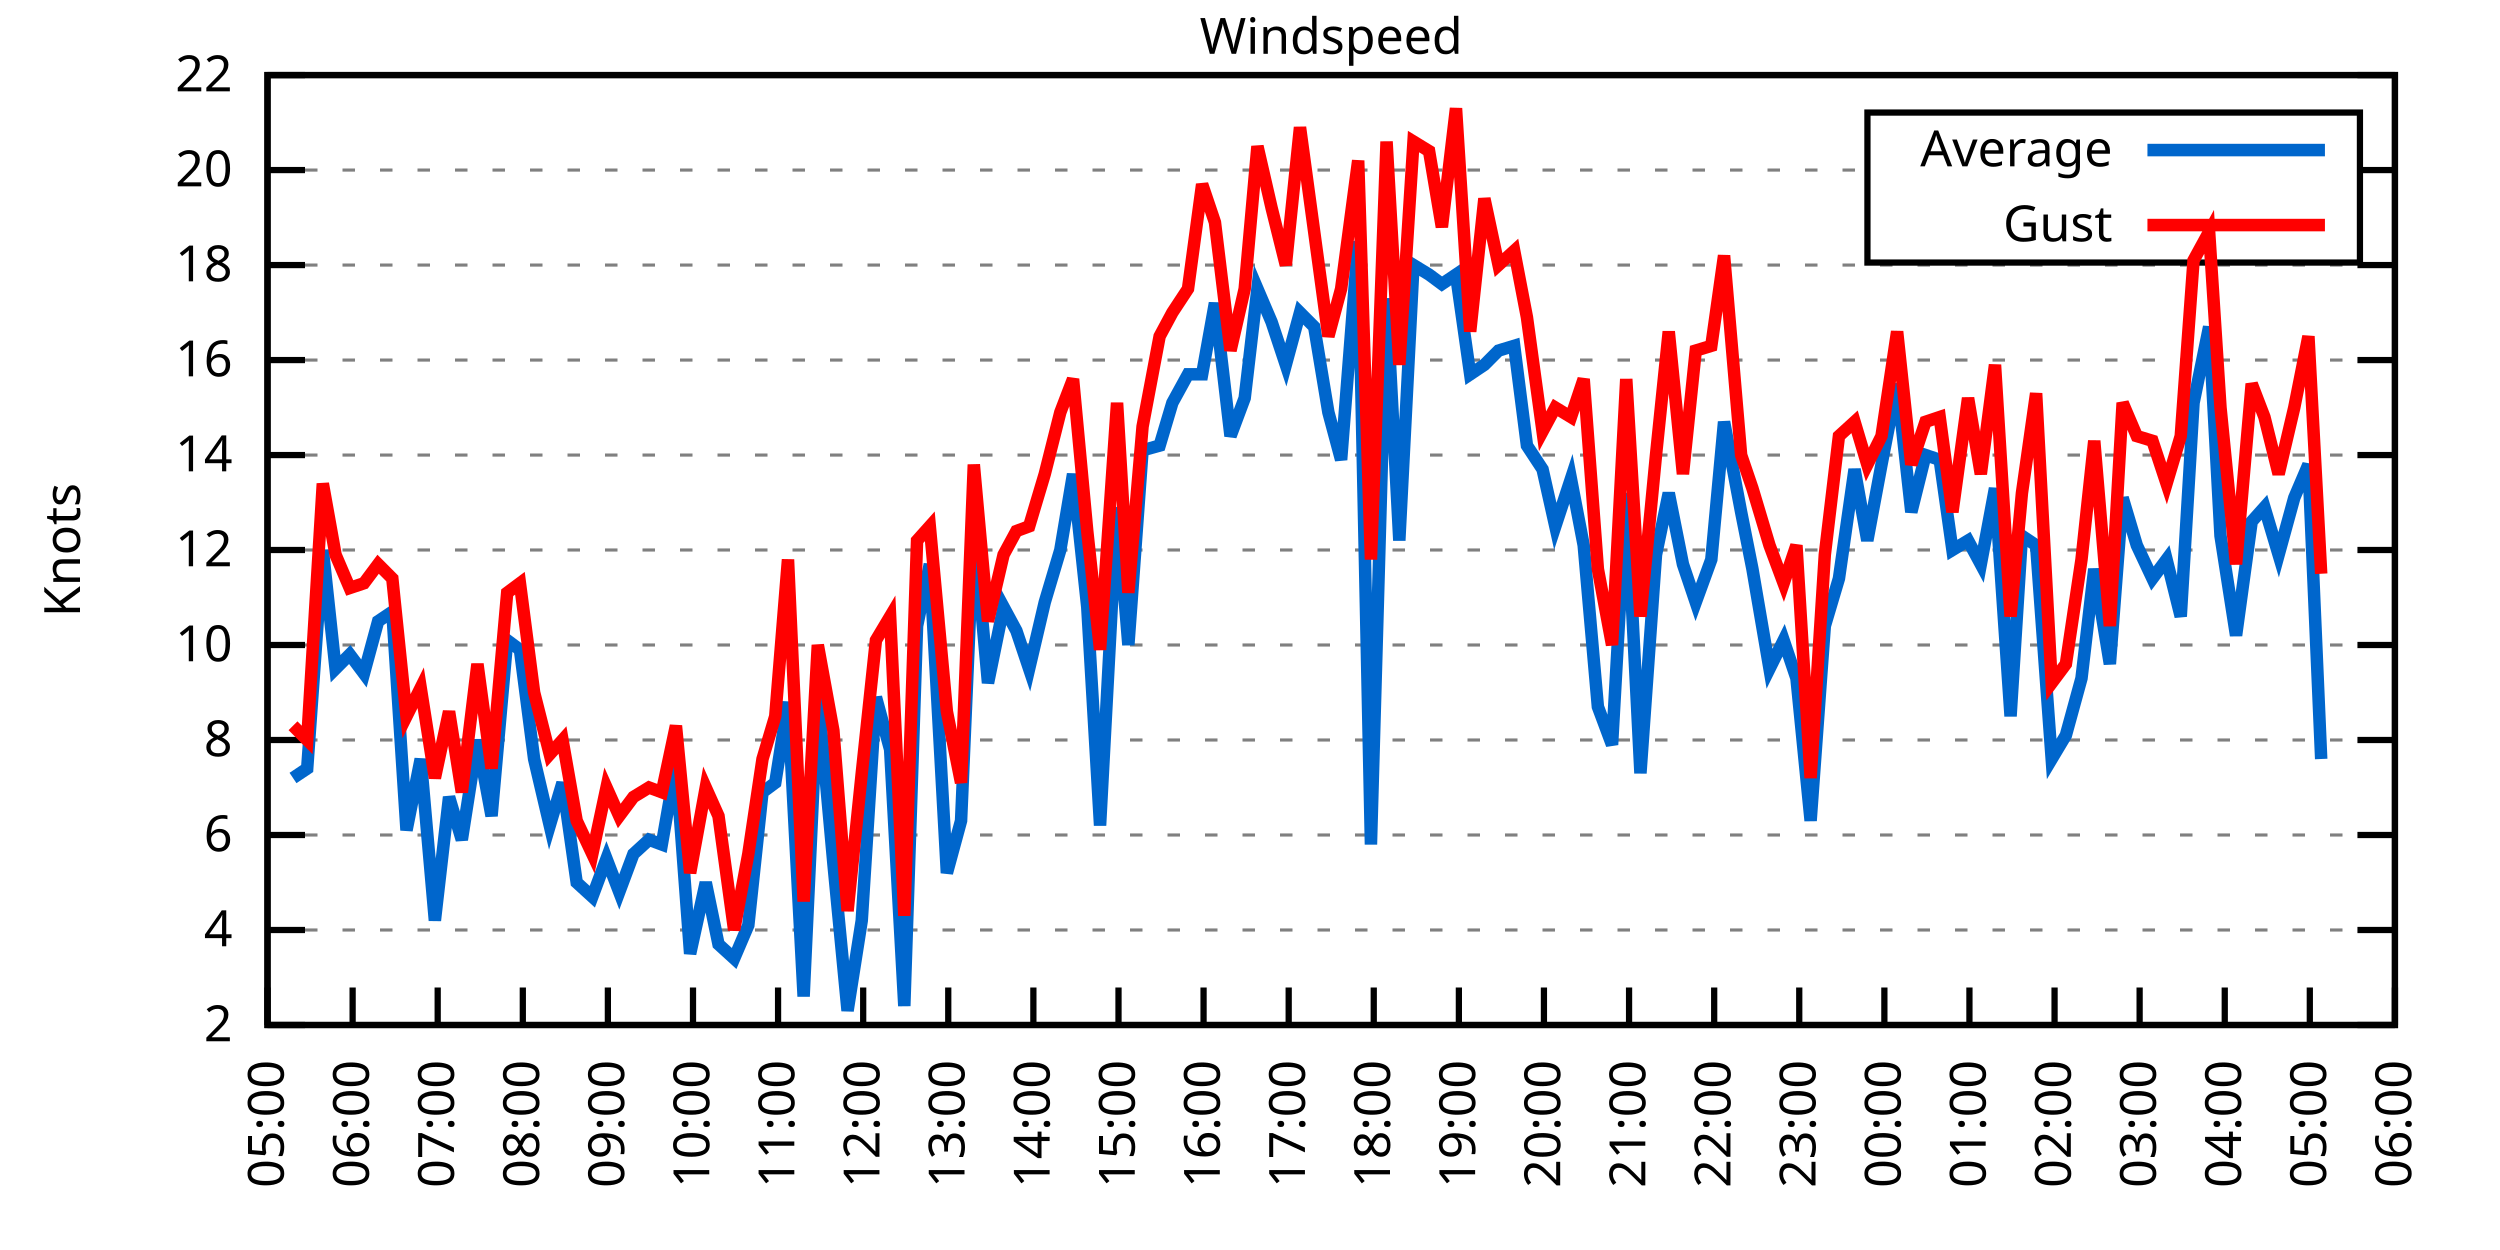
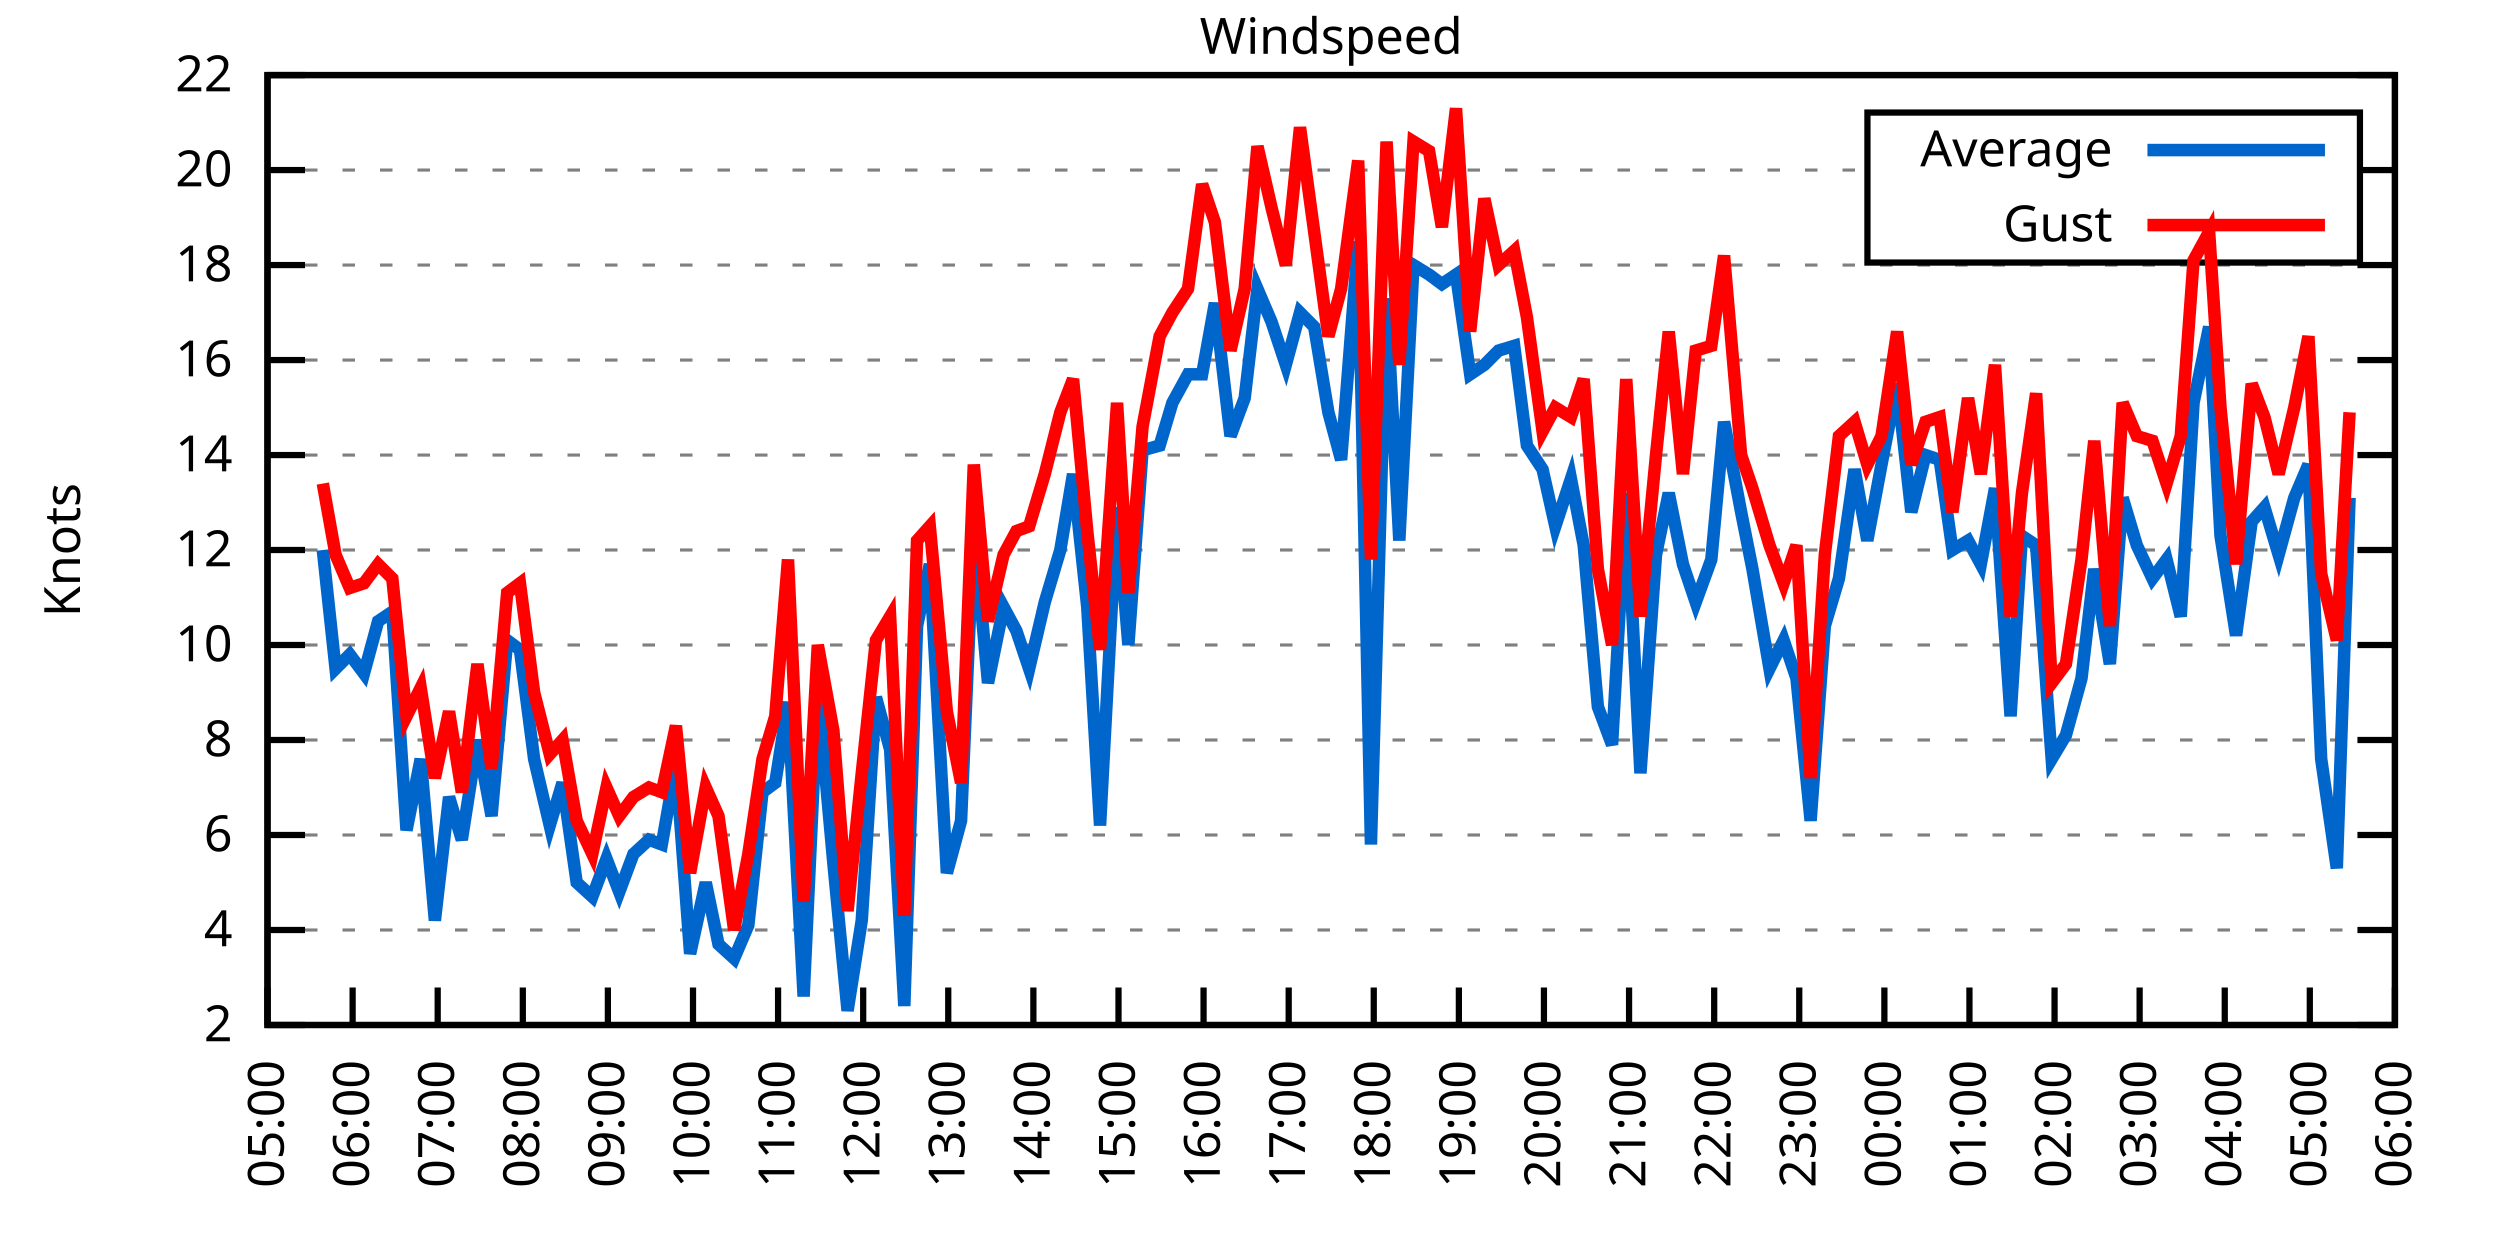
<svg xmlns="http://www.w3.org/2000/svg" xmlns:xlink="http://www.w3.org/1999/xlink" width="400" height="200" viewBox="0 0 400 200">
  <g id="gnuplot_canvas">
    <rect x="0" y="0" width="400" height="200" fill="none" />
    <defs>
      <circle id="gpDot" r="0.5" stroke-width="0.5" stroke="currentColor" />
      <path id="gpPt0" stroke-width="0.333" stroke="currentColor" d="M-1,0 h2 M0,-1 v2" />
      <path id="gpPt1" stroke-width="0.333" stroke="currentColor" d="M-1,-1 L1,1 M1,-1 L-1,1" />
      <path id="gpPt2" stroke-width="0.333" stroke="currentColor" d="M-1,0 L1,0 M0,-1 L0,1 M-1,-1 L1,1 M-1,1 L1,-1" />
      <rect id="gpPt3" stroke-width="0.333" stroke="currentColor" x="-1" y="-1" width="2" height="2" />
      <rect id="gpPt4" stroke-width="0.333" stroke="currentColor" fill="currentColor" x="-1" y="-1" width="2" height="2" />
      <circle id="gpPt5" stroke-width="0.333" stroke="currentColor" cx="0" cy="0" r="1" />
      <use xlink:href="#gpPt5" id="gpPt6" fill="currentColor" stroke="none" />
      <path id="gpPt7" stroke-width="0.333" stroke="currentColor" d="M0,-1.33 L-1.33,0.67 L1.33,0.67 z" />
      <use xlink:href="#gpPt7" id="gpPt8" fill="currentColor" stroke="none" />
      <use xlink:href="#gpPt7" id="gpPt9" stroke="currentColor" transform="rotate(180)" />
      <use xlink:href="#gpPt9" id="gpPt10" fill="currentColor" stroke="none" />
      <use xlink:href="#gpPt3" id="gpPt11" stroke="currentColor" transform="rotate(45)" />
      <use xlink:href="#gpPt11" id="gpPt12" fill="currentColor" stroke="none" />
      <path id="gpPt13" stroke-width="0.333" stroke="currentColor" d="M0,1.330 L1.265,0.411 L0.782,-1.067 L-0.782,-1.076 L-1.265,0.411 z" />
      <use xlink:href="#gpPt13" id="gpPt14" fill="currentColor" stroke="none" />
      <filter id="textbox" filterUnits="objectBoundingBox" x="0" y="0" height="1" width="1">
        <feFlood flood-color="white" flood-opacity="1" result="bgnd" />
        <feComposite in="SourceGraphic" in2="bgnd" operator="atop" />
      </filter>
      <filter id="greybox" filterUnits="objectBoundingBox" x="0" y="0" height="1" width="1">
        <feFlood flood-color="lightgrey" flood-opacity="1" result="grey" />
        <feComposite in="SourceGraphic" in2="grey" operator="atop" />
      </filter>
    </defs>
    <g fill="none" color="white" stroke="currentColor" stroke-width="1.00" stroke-linecap="butt" stroke-linejoin="miter">
</g>
    <g fill="none" color="black" stroke="currentColor" stroke-width="1.00" stroke-linecap="butt" stroke-linejoin="miter">
      <g stroke="none" shape-rendering="crispEdges">
        <polygon fill="rgb(255, 255, 255)" points="42.80,164.00 383.18,164.00 383.18,12.02 42.80,12.02 " />
      </g>
    </g>
    <g fill="none" color="black" stroke="currentColor" stroke-width="1.00" stroke-linecap="butt" stroke-linejoin="miter">
</g>
    <g fill="none" color="black" stroke="black" stroke-width="0.50" stroke-linecap="butt" stroke-linejoin="miter">
</g>
    <g fill="none" color="gray" stroke="currentColor" stroke-width="0.50" stroke-linecap="butt" stroke-linejoin="miter">
      <path stroke="gray" stroke-dasharray="2,4" class="gridline" d="M42.80,164.00 L383.19,164.00  " />
    </g>
    <g fill="none" color="gray" stroke="gray" stroke-width="1.00" stroke-linecap="butt" stroke-linejoin="miter">
</g>
    <g fill="none" color="black" stroke="currentColor" stroke-width="1.00" stroke-linecap="butt" stroke-linejoin="miter">
      <path stroke="black" d="M42.80,164.00 L48.80,164.00 M383.19,164.00 L377.19,164.00  " />
      <g transform="translate(37.20,166.60)" stroke="none" fill="black" font-family="Sans" font-size="8.00" text-anchor="end">
        <text>
          <tspan font-family="Sans"> 2</tspan>
        </text>
      </g>
    </g>
    <g fill="none" color="black" stroke="currentColor" stroke-width="1.00" stroke-linecap="butt" stroke-linejoin="miter">
</g>
    <g fill="none" color="black" stroke="black" stroke-width="0.50" stroke-linecap="butt" stroke-linejoin="miter">
</g>
    <g fill="none" color="gray" stroke="currentColor" stroke-width="0.50" stroke-linecap="butt" stroke-linejoin="miter">
      <path stroke="gray" stroke-dasharray="2,4" class="gridline" d="M42.80,148.80 L383.19,148.80  " />
    </g>
    <g fill="none" color="gray" stroke="gray" stroke-width="1.00" stroke-linecap="butt" stroke-linejoin="miter">
</g>
    <g fill="none" color="black" stroke="currentColor" stroke-width="1.00" stroke-linecap="butt" stroke-linejoin="miter">
      <path stroke="black" d="M42.80,148.80 L48.80,148.80 M383.19,148.80 L377.19,148.80  " />
      <g transform="translate(37.20,151.40)" stroke="none" fill="black" font-family="Sans" font-size="8.00" text-anchor="end">
        <text>
          <tspan font-family="Sans"> 4</tspan>
        </text>
      </g>
    </g>
    <g fill="none" color="black" stroke="currentColor" stroke-width="1.00" stroke-linecap="butt" stroke-linejoin="miter">
</g>
    <g fill="none" color="black" stroke="black" stroke-width="0.50" stroke-linecap="butt" stroke-linejoin="miter">
</g>
    <g fill="none" color="gray" stroke="currentColor" stroke-width="0.50" stroke-linecap="butt" stroke-linejoin="miter">
      <path stroke="gray" stroke-dasharray="2,4" class="gridline" d="M42.80,133.60 L383.19,133.60  " />
    </g>
    <g fill="none" color="gray" stroke="gray" stroke-width="1.00" stroke-linecap="butt" stroke-linejoin="miter">
</g>
    <g fill="none" color="black" stroke="currentColor" stroke-width="1.00" stroke-linecap="butt" stroke-linejoin="miter">
      <path stroke="black" d="M42.80,133.60 L48.80,133.60 M383.19,133.60 L377.19,133.60  " />
      <g transform="translate(37.20,136.20)" stroke="none" fill="black" font-family="Sans" font-size="8.00" text-anchor="end">
        <text>
          <tspan font-family="Sans"> 6</tspan>
        </text>
      </g>
    </g>
    <g fill="none" color="black" stroke="currentColor" stroke-width="1.00" stroke-linecap="butt" stroke-linejoin="miter">
</g>
    <g fill="none" color="black" stroke="black" stroke-width="0.50" stroke-linecap="butt" stroke-linejoin="miter">
</g>
    <g fill="none" color="gray" stroke="currentColor" stroke-width="0.50" stroke-linecap="butt" stroke-linejoin="miter">
      <path stroke="gray" stroke-dasharray="2,4" class="gridline" d="M42.80,118.40 L383.19,118.40  " />
    </g>
    <g fill="none" color="gray" stroke="gray" stroke-width="1.00" stroke-linecap="butt" stroke-linejoin="miter">
</g>
    <g fill="none" color="black" stroke="currentColor" stroke-width="1.00" stroke-linecap="butt" stroke-linejoin="miter">
      <path stroke="black" d="M42.80,118.40 L48.80,118.40 M383.19,118.40 L377.19,118.40  " />
      <g transform="translate(37.20,121.00)" stroke="none" fill="black" font-family="Sans" font-size="8.00" text-anchor="end">
        <text>
          <tspan font-family="Sans"> 8</tspan>
        </text>
      </g>
    </g>
    <g fill="none" color="black" stroke="currentColor" stroke-width="1.00" stroke-linecap="butt" stroke-linejoin="miter">
</g>
    <g fill="none" color="black" stroke="black" stroke-width="0.50" stroke-linecap="butt" stroke-linejoin="miter">
</g>
    <g fill="none" color="gray" stroke="currentColor" stroke-width="0.50" stroke-linecap="butt" stroke-linejoin="miter">
      <path stroke="gray" stroke-dasharray="2,4" class="gridline" d="M42.80,103.20 L383.19,103.20  " />
    </g>
    <g fill="none" color="gray" stroke="gray" stroke-width="1.00" stroke-linecap="butt" stroke-linejoin="miter">
</g>
    <g fill="none" color="black" stroke="currentColor" stroke-width="1.00" stroke-linecap="butt" stroke-linejoin="miter">
      <path stroke="black" d="M42.80,103.20 L48.80,103.20 M383.19,103.20 L377.19,103.20  " />
      <g transform="translate(37.20,105.80)" stroke="none" fill="black" font-family="Sans" font-size="8.00" text-anchor="end">
        <text>
          <tspan font-family="Sans"> 10</tspan>
        </text>
      </g>
    </g>
    <g fill="none" color="black" stroke="currentColor" stroke-width="1.00" stroke-linecap="butt" stroke-linejoin="miter">
</g>
    <g fill="none" color="black" stroke="black" stroke-width="0.50" stroke-linecap="butt" stroke-linejoin="miter">
</g>
    <g fill="none" color="gray" stroke="currentColor" stroke-width="0.50" stroke-linecap="butt" stroke-linejoin="miter">
      <path stroke="gray" stroke-dasharray="2,4" class="gridline" d="M42.80,88.00 L383.19,88.00  " />
    </g>
    <g fill="none" color="gray" stroke="gray" stroke-width="1.00" stroke-linecap="butt" stroke-linejoin="miter">
</g>
    <g fill="none" color="black" stroke="currentColor" stroke-width="1.00" stroke-linecap="butt" stroke-linejoin="miter">
      <path stroke="black" d="M42.80,88.00 L48.80,88.00 M383.19,88.00 L377.19,88.00  " />
      <g transform="translate(37.20,90.60)" stroke="none" fill="black" font-family="Sans" font-size="8.00" text-anchor="end">
        <text>
          <tspan font-family="Sans"> 12</tspan>
        </text>
      </g>
    </g>
    <g fill="none" color="black" stroke="currentColor" stroke-width="1.00" stroke-linecap="butt" stroke-linejoin="miter">
</g>
    <g fill="none" color="black" stroke="black" stroke-width="0.50" stroke-linecap="butt" stroke-linejoin="miter">
</g>
    <g fill="none" color="gray" stroke="currentColor" stroke-width="0.50" stroke-linecap="butt" stroke-linejoin="miter">
      <path stroke="gray" stroke-dasharray="2,4" class="gridline" d="M42.80,72.81 L383.19,72.81  " />
    </g>
    <g fill="none" color="gray" stroke="gray" stroke-width="1.00" stroke-linecap="butt" stroke-linejoin="miter">
</g>
    <g fill="none" color="black" stroke="currentColor" stroke-width="1.00" stroke-linecap="butt" stroke-linejoin="miter">
      <path stroke="black" d="M42.80,72.81 L48.80,72.81 M383.19,72.81 L377.19,72.81  " />
      <g transform="translate(37.20,75.41)" stroke="none" fill="black" font-family="Sans" font-size="8.00" text-anchor="end">
        <text>
          <tspan font-family="Sans"> 14</tspan>
        </text>
      </g>
    </g>
    <g fill="none" color="black" stroke="currentColor" stroke-width="1.00" stroke-linecap="butt" stroke-linejoin="miter">
</g>
    <g fill="none" color="black" stroke="black" stroke-width="0.50" stroke-linecap="butt" stroke-linejoin="miter">
</g>
    <g fill="none" color="gray" stroke="currentColor" stroke-width="0.50" stroke-linecap="butt" stroke-linejoin="miter">
      <path stroke="gray" stroke-dasharray="2,4" class="gridline" d="M42.80,57.61 L383.19,57.61  " />
    </g>
    <g fill="none" color="gray" stroke="gray" stroke-width="1.00" stroke-linecap="butt" stroke-linejoin="miter">
</g>
    <g fill="none" color="black" stroke="currentColor" stroke-width="1.00" stroke-linecap="butt" stroke-linejoin="miter">
      <path stroke="black" d="M42.80,57.61 L48.80,57.61 M383.19,57.61 L377.19,57.61  " />
      <g transform="translate(37.20,60.21)" stroke="none" fill="black" font-family="Sans" font-size="8.00" text-anchor="end">
        <text>
          <tspan font-family="Sans"> 16</tspan>
        </text>
      </g>
    </g>
    <g fill="none" color="black" stroke="currentColor" stroke-width="1.00" stroke-linecap="butt" stroke-linejoin="miter">
</g>
    <g fill="none" color="black" stroke="black" stroke-width="0.50" stroke-linecap="butt" stroke-linejoin="miter">
</g>
    <g fill="none" color="gray" stroke="currentColor" stroke-width="0.50" stroke-linecap="butt" stroke-linejoin="miter">
      <path stroke="gray" stroke-dasharray="2,4" class="gridline" d="M42.80,42.41 L383.19,42.41  " />
    </g>
    <g fill="none" color="gray" stroke="gray" stroke-width="1.00" stroke-linecap="butt" stroke-linejoin="miter">
</g>
    <g fill="none" color="black" stroke="currentColor" stroke-width="1.00" stroke-linecap="butt" stroke-linejoin="miter">
      <path stroke="black" d="M42.80,42.41 L48.80,42.41 M383.19,42.41 L377.19,42.41  " />
      <g transform="translate(37.20,45.01)" stroke="none" fill="black" font-family="Sans" font-size="8.00" text-anchor="end">
        <text>
          <tspan font-family="Sans"> 18</tspan>
        </text>
      </g>
    </g>
    <g fill="none" color="black" stroke="currentColor" stroke-width="1.00" stroke-linecap="butt" stroke-linejoin="miter">
</g>
    <g fill="none" color="black" stroke="black" stroke-width="0.50" stroke-linecap="butt" stroke-linejoin="miter">
</g>
    <g fill="none" color="gray" stroke="currentColor" stroke-width="0.50" stroke-linecap="butt" stroke-linejoin="miter">
      <path stroke="gray" stroke-dasharray="2,4" class="gridline" d="M42.80,27.21 L298.79,27.21 M377.59,27.21 L383.19,27.21  " />
    </g>
    <g fill="none" color="gray" stroke="gray" stroke-width="1.00" stroke-linecap="butt" stroke-linejoin="miter">
</g>
    <g fill="none" color="black" stroke="currentColor" stroke-width="1.00" stroke-linecap="butt" stroke-linejoin="miter">
      <path stroke="black" d="M42.80,27.21 L48.80,27.21 M383.19,27.21 L377.19,27.21  " />
      <g transform="translate(37.20,29.81)" stroke="none" fill="black" font-family="Sans" font-size="8.00" text-anchor="end">
        <text>
          <tspan font-family="Sans"> 20</tspan>
        </text>
      </g>
    </g>
    <g fill="none" color="black" stroke="currentColor" stroke-width="1.00" stroke-linecap="butt" stroke-linejoin="miter">
</g>
    <g fill="none" color="black" stroke="black" stroke-width="0.50" stroke-linecap="butt" stroke-linejoin="miter">
</g>
    <g fill="none" color="gray" stroke="currentColor" stroke-width="0.50" stroke-linecap="butt" stroke-linejoin="miter">
      <path stroke="gray" stroke-dasharray="2,4" class="gridline" d="M42.80,12.01 L383.19,12.01  " />
    </g>
    <g fill="none" color="gray" stroke="gray" stroke-width="1.00" stroke-linecap="butt" stroke-linejoin="miter">
</g>
    <g fill="none" color="black" stroke="currentColor" stroke-width="1.00" stroke-linecap="butt" stroke-linejoin="miter">
      <path stroke="black" d="M42.80,12.01 L48.80,12.01 M383.19,12.01 L377.19,12.01  " />
      <g transform="translate(37.20,14.61)" stroke="none" fill="black" font-family="Sans" font-size="8.00" text-anchor="end">
        <text>
          <tspan font-family="Sans"> 22</tspan>
        </text>
      </g>
    </g>
    <g fill="none" color="black" stroke="currentColor" stroke-width="1.00" stroke-linecap="butt" stroke-linejoin="miter">
      <path stroke="black" d="M42.80,164.00 L42.80,158.00  " />
      <g transform="translate(45.40,169.60) rotate(270.00)" stroke="none" fill="black" font-family="Sans" font-size="8.00" text-anchor="end">
        <text>
          <tspan font-family="Sans">05:00</tspan>
        </text>
      </g>
    </g>
    <g fill="none" color="black" stroke="currentColor" stroke-width="1.00" stroke-linecap="butt" stroke-linejoin="miter">
      <path stroke="black" d="M56.42,164.00 L56.42,158.00  " />
      <g transform="translate(59.02,169.60) rotate(270.00)" stroke="none" fill="black" font-family="Sans" font-size="8.00" text-anchor="end">
        <text>
          <tspan font-family="Sans">06:00</tspan>
        </text>
      </g>
    </g>
    <g fill="none" color="black" stroke="currentColor" stroke-width="1.00" stroke-linecap="butt" stroke-linejoin="miter">
      <path stroke="black" d="M70.03,164.00 L70.03,158.00  " />
      <g transform="translate(72.63,169.60) rotate(270.00)" stroke="none" fill="black" font-family="Sans" font-size="8.00" text-anchor="end">
        <text>
          <tspan font-family="Sans">07:00</tspan>
        </text>
      </g>
    </g>
    <g fill="none" color="black" stroke="currentColor" stroke-width="1.00" stroke-linecap="butt" stroke-linejoin="miter">
      <path stroke="black" d="M83.65,164.00 L83.65,158.00  " />
      <g transform="translate(86.25,169.60) rotate(270.00)" stroke="none" fill="black" font-family="Sans" font-size="8.00" text-anchor="end">
        <text>
          <tspan font-family="Sans">08:00</tspan>
        </text>
      </g>
    </g>
    <g fill="none" color="black" stroke="currentColor" stroke-width="1.00" stroke-linecap="butt" stroke-linejoin="miter">
      <path stroke="black" d="M97.26,164.00 L97.26,158.00  " />
      <g transform="translate(99.86,169.60) rotate(270.00)" stroke="none" fill="black" font-family="Sans" font-size="8.00" text-anchor="end">
        <text>
          <tspan font-family="Sans">09:00</tspan>
        </text>
      </g>
    </g>
    <g fill="none" color="black" stroke="currentColor" stroke-width="1.00" stroke-linecap="butt" stroke-linejoin="miter">
      <path stroke="black" d="M110.88,164.00 L110.88,158.00  " />
      <g transform="translate(113.48,169.60) rotate(270.00)" stroke="none" fill="black" font-family="Sans" font-size="8.00" text-anchor="end">
        <text>
          <tspan font-family="Sans">10:00</tspan>
        </text>
      </g>
    </g>
    <g fill="none" color="black" stroke="currentColor" stroke-width="1.00" stroke-linecap="butt" stroke-linejoin="miter">
      <path stroke="black" d="M124.49,164.00 L124.49,158.00  " />
      <g transform="translate(127.09,169.60) rotate(270.00)" stroke="none" fill="black" font-family="Sans" font-size="8.00" text-anchor="end">
        <text>
          <tspan font-family="Sans">11:00</tspan>
        </text>
      </g>
    </g>
    <g fill="none" color="black" stroke="currentColor" stroke-width="1.00" stroke-linecap="butt" stroke-linejoin="miter">
      <path stroke="black" d="M138.11,164.00 L138.11,158.00  " />
      <g transform="translate(140.71,169.60) rotate(270.00)" stroke="none" fill="black" font-family="Sans" font-size="8.00" text-anchor="end">
        <text>
          <tspan font-family="Sans">12:00</tspan>
        </text>
      </g>
    </g>
    <g fill="none" color="black" stroke="currentColor" stroke-width="1.00" stroke-linecap="butt" stroke-linejoin="miter">
      <path stroke="black" d="M151.72,164.00 L151.72,158.00  " />
      <g transform="translate(154.32,169.60) rotate(270.00)" stroke="none" fill="black" font-family="Sans" font-size="8.00" text-anchor="end">
        <text>
          <tspan font-family="Sans">13:00</tspan>
        </text>
      </g>
    </g>
    <g fill="none" color="black" stroke="currentColor" stroke-width="1.00" stroke-linecap="butt" stroke-linejoin="miter">
      <path stroke="black" d="M165.34,164.00 L165.34,158.00  " />
      <g transform="translate(167.94,169.60) rotate(270.00)" stroke="none" fill="black" font-family="Sans" font-size="8.00" text-anchor="end">
        <text>
          <tspan font-family="Sans">14:00</tspan>
        </text>
      </g>
    </g>
    <g fill="none" color="black" stroke="currentColor" stroke-width="1.00" stroke-linecap="butt" stroke-linejoin="miter">
      <path stroke="black" d="M178.96,164.00 L178.96,158.00  " />
      <g transform="translate(181.56,169.60) rotate(270.00)" stroke="none" fill="black" font-family="Sans" font-size="8.00" text-anchor="end">
        <text>
          <tspan font-family="Sans">15:00</tspan>
        </text>
      </g>
    </g>
    <g fill="none" color="black" stroke="currentColor" stroke-width="1.00" stroke-linecap="butt" stroke-linejoin="miter">
      <path stroke="black" d="M192.57,164.00 L192.57,158.00  " />
      <g transform="translate(195.17,169.60) rotate(270.00)" stroke="none" fill="black" font-family="Sans" font-size="8.00" text-anchor="end">
        <text>
          <tspan font-family="Sans">16:00</tspan>
        </text>
      </g>
    </g>
    <g fill="none" color="black" stroke="currentColor" stroke-width="1.00" stroke-linecap="butt" stroke-linejoin="miter">
      <path stroke="black" d="M206.19,164.00 L206.19,158.00  " />
      <g transform="translate(208.79,169.60) rotate(270.00)" stroke="none" fill="black" font-family="Sans" font-size="8.00" text-anchor="end">
        <text>
          <tspan font-family="Sans">17:00</tspan>
        </text>
      </g>
    </g>
    <g fill="none" color="black" stroke="currentColor" stroke-width="1.00" stroke-linecap="butt" stroke-linejoin="miter">
      <path stroke="black" d="M219.80,164.00 L219.80,158.00  " />
      <g transform="translate(222.40,169.60) rotate(270.00)" stroke="none" fill="black" font-family="Sans" font-size="8.00" text-anchor="end">
        <text>
          <tspan font-family="Sans">18:00</tspan>
        </text>
      </g>
    </g>
    <g fill="none" color="black" stroke="currentColor" stroke-width="1.00" stroke-linecap="butt" stroke-linejoin="miter">
      <path stroke="black" d="M233.42,164.00 L233.42,158.00  " />
      <g transform="translate(236.02,169.60) rotate(270.00)" stroke="none" fill="black" font-family="Sans" font-size="8.00" text-anchor="end">
        <text>
          <tspan font-family="Sans">19:00</tspan>
        </text>
      </g>
    </g>
    <g fill="none" color="black" stroke="currentColor" stroke-width="1.00" stroke-linecap="butt" stroke-linejoin="miter">
      <path stroke="black" d="M247.03,164.00 L247.03,158.00  " />
      <g transform="translate(249.63,169.60) rotate(270.00)" stroke="none" fill="black" font-family="Sans" font-size="8.00" text-anchor="end">
        <text>
          <tspan font-family="Sans">20:00</tspan>
        </text>
      </g>
    </g>
    <g fill="none" color="black" stroke="currentColor" stroke-width="1.00" stroke-linecap="butt" stroke-linejoin="miter">
      <path stroke="black" d="M260.65,164.00 L260.65,158.00  " />
      <g transform="translate(263.25,169.60) rotate(270.00)" stroke="none" fill="black" font-family="Sans" font-size="8.00" text-anchor="end">
        <text>
          <tspan font-family="Sans">21:00</tspan>
        </text>
      </g>
    </g>
    <g fill="none" color="black" stroke="currentColor" stroke-width="1.00" stroke-linecap="butt" stroke-linejoin="miter">
      <path stroke="black" d="M274.27,164.00 L274.27,158.00  " />
      <g transform="translate(276.87,169.60) rotate(270.00)" stroke="none" fill="black" font-family="Sans" font-size="8.00" text-anchor="end">
        <text>
          <tspan font-family="Sans">22:00</tspan>
        </text>
      </g>
    </g>
    <g fill="none" color="black" stroke="currentColor" stroke-width="1.00" stroke-linecap="butt" stroke-linejoin="miter">
      <path stroke="black" d="M287.88,164.00 L287.88,158.00  " />
      <g transform="translate(290.48,169.60) rotate(270.00)" stroke="none" fill="black" font-family="Sans" font-size="8.00" text-anchor="end">
        <text>
          <tspan font-family="Sans">23:00</tspan>
        </text>
      </g>
    </g>
    <g fill="none" color="black" stroke="currentColor" stroke-width="1.00" stroke-linecap="butt" stroke-linejoin="miter">
      <path stroke="black" d="M301.50,164.00 L301.50,158.00  " />
      <g transform="translate(304.10,169.60) rotate(270.00)" stroke="none" fill="black" font-family="Sans" font-size="8.00" text-anchor="end">
        <text>
          <tspan font-family="Sans">00:00</tspan>
        </text>
      </g>
    </g>
    <g fill="none" color="black" stroke="currentColor" stroke-width="1.00" stroke-linecap="butt" stroke-linejoin="miter">
      <path stroke="black" d="M315.11,164.00 L315.11,158.00  " />
      <g transform="translate(317.71,169.60) rotate(270.00)" stroke="none" fill="black" font-family="Sans" font-size="8.00" text-anchor="end">
        <text>
          <tspan font-family="Sans">01:00</tspan>
        </text>
      </g>
    </g>
    <g fill="none" color="black" stroke="currentColor" stroke-width="1.00" stroke-linecap="butt" stroke-linejoin="miter">
      <path stroke="black" d="M328.73,164.00 L328.73,158.00  " />
      <g transform="translate(331.33,169.60) rotate(270.00)" stroke="none" fill="black" font-family="Sans" font-size="8.00" text-anchor="end">
        <text>
          <tspan font-family="Sans">02:00</tspan>
        </text>
      </g>
    </g>
    <g fill="none" color="black" stroke="currentColor" stroke-width="1.00" stroke-linecap="butt" stroke-linejoin="miter">
      <path stroke="black" d="M342.34,164.00 L342.34,158.00  " />
      <g transform="translate(344.94,169.60) rotate(270.00)" stroke="none" fill="black" font-family="Sans" font-size="8.00" text-anchor="end">
        <text>
          <tspan font-family="Sans">03:00</tspan>
        </text>
      </g>
    </g>
    <g fill="none" color="black" stroke="currentColor" stroke-width="1.00" stroke-linecap="butt" stroke-linejoin="miter">
      <path stroke="black" d="M355.96,164.00 L355.96,158.00  " />
      <g transform="translate(358.56,169.60) rotate(270.00)" stroke="none" fill="black" font-family="Sans" font-size="8.00" text-anchor="end">
        <text>
          <tspan font-family="Sans">04:00</tspan>
        </text>
      </g>
    </g>
    <g fill="none" color="black" stroke="currentColor" stroke-width="1.00" stroke-linecap="butt" stroke-linejoin="miter">
      <path stroke="black" d="M369.57,164.00 L369.57,158.00  " />
      <g transform="translate(372.17,169.60) rotate(270.00)" stroke="none" fill="black" font-family="Sans" font-size="8.00" text-anchor="end">
        <text>
          <tspan font-family="Sans">05:00</tspan>
        </text>
      </g>
    </g>
    <g fill="none" color="black" stroke="currentColor" stroke-width="1.00" stroke-linecap="butt" stroke-linejoin="miter">
      <path stroke="black" d="M383.19,164.00 L383.19,158.00  " />
      <g transform="translate(385.79,169.60) rotate(270.00)" stroke="none" fill="black" font-family="Sans" font-size="8.00" text-anchor="end">
        <text>
          <tspan font-family="Sans">06:00</tspan>
        </text>
      </g>
    </g>
    <g fill="none" color="black" stroke="currentColor" stroke-width="1.00" stroke-linecap="butt" stroke-linejoin="miter">
</g>
    <g fill="none" color="black" stroke="currentColor" stroke-width="1.00" stroke-linecap="butt" stroke-linejoin="miter">
      <path stroke="black" d="M42.80,12.01 L42.80,164.00 L383.19,164.00 L383.19,12.01 L42.80,12.01 Z  " />
    </g>
    <g fill="none" color="black" stroke="currentColor" stroke-width="1.00" stroke-linecap="butt" stroke-linejoin="miter">
</g>
    <g fill="none" color="black" stroke="currentColor" stroke-width="1.00" stroke-linecap="butt" stroke-linejoin="miter">
      <path stroke="black" d="M298.79,42.01 L298.79,18.01 L377.59,18.01 L377.59,42.01 L298.79,42.01 Z  " />
    </g>
    <g id="Windspeed_plot_1">
      <g fill="none" color="white" stroke="black" stroke-width="2.00" stroke-linecap="butt" stroke-linejoin="miter">
</g>
      <g fill="none" color="black" stroke="currentColor" stroke-width="2.00" stroke-linecap="butt" stroke-linejoin="miter">
        <g transform="translate(337.99,26.61)" stroke="none" fill="black" font-family="Sans" font-size="8.00" text-anchor="end">
          <text>
            <tspan font-family="Sans">Average</tspan>
          </text>
        </g>
      </g>
      <g fill="none" color="black" stroke="currentColor" stroke-width="2.00" stroke-linecap="butt" stroke-linejoin="miter">
-         <path stroke="rgb(  0, 102, 204)" d="M343.59,24.01 L371.99,24.01 M46.88,124.48 L49.15,122.96 L51.65,88.00 L53.69,107.00 L55.96,104.72 L58.23,107.76   L60.50,99.40 L62.77,97.88 L65.04,132.84 L67.31,121.44 L69.58,147.28 L71.85,127.52 L73.89,134.36 L76.39,118.40   L78.65,130.56 L81.15,102.44 L83.19,103.96 L85.46,121.44 L87.96,132.08 L90.00,125.24 L92.27,141.20 L94.77,143.48   L97.04,137.40 L99.08,142.72 L101.35,136.64 L103.84,134.36 L105.89,135.12 L108.15,122.20 L110.42,152.60 L112.92,141.20   L114.96,151.08 L117.46,153.36 L119.73,148.04 L122.00,126.76 L124.04,125.24 L126.08,112.32 L128.58,159.44 L130.85,110.80   L133.34,138.16 L135.61,161.72 L137.88,147.28 L140.15,111.56 L142.42,119.92 L144.69,160.96 L146.73,100.16 L148.77,90.28   L151.50,139.68 L153.77,131.32 L155.81,84.21 L158.08,109.28 L160.57,97.12 L162.62,100.92 L164.66,107.00 L167.16,96.36   L169.65,88.00 L171.69,75.85 L173.96,97.12 L176.01,132.08 L178.73,81.17 L180.54,103.20 L182.81,72.05 L185.54,71.29   L187.58,64.45 L190.08,59.89 L192.34,59.89 L194.39,48.49 L196.88,69.77 L199.15,63.69 L201.19,46.21 L203.46,51.53   L205.73,58.37 L208.00,50.01 L210.27,52.29 L212.54,65.97 L214.58,73.57 L217.31,38.61 L219.35,135.12 L221.85,47.73   L223.89,86.49 L226.16,42.41 L228.65,43.93 L230.70,45.45 L232.96,43.93 L235.23,59.89 L237.50,58.37 L239.77,56.09   L242.27,55.33 L244.31,71.29 L246.81,75.09 L248.85,84.21 L251.35,76.61 L253.39,87.25 L255.66,113.08 L257.93,119.16   L260.20,78.89 L262.47,123.72 L264.96,88.76 L267.00,78.89 L269.27,90.28 L271.32,96.36 L273.81,89.52 L275.85,67.49   L278.58,81.93 L280.39,91.04 L283.12,107.00 L285.38,102.44 L287.43,108.52 L289.70,131.32 L291.97,100.16 L294.23,92.56   L296.73,75.09 L298.77,86.49 L301.04,74.33 L303.54,61.41 L305.81,81.93 L308.08,72.81 L310.35,73.57 L312.39,88.00   L314.89,86.49 L316.93,90.28 L319.20,78.13 L321.69,114.60 L323.51,85.73 L325.78,87.25 L328.27,121.44 L330.54,117.64   L333.04,108.52 L335.08,91.04 L337.58,106.24 L339.62,79.65 L341.89,87.25 L344.39,92.56 L346.65,89.52 L348.92,98.64   L350.97,64.45 L353.46,52.29 L355.28,85.73 L357.77,101.68 L360.27,83.45 L362.31,81.17 L364.58,88.76 L367.08,79.65   L369.35,74.33 L371.39,121.44  " />
+         <path stroke="rgb(  0, 102, 204)" d="M343.59,24.01 L371.99,24.01 M51.65,88.00 L53.69,107.00 L55.96,104.72 L58.23,107.76 L60.50,99.40 L62.77,97.88   L65.04,132.84 L67.31,121.44 L69.58,147.28 L71.85,127.52 L73.89,134.36 L76.39,118.40 L78.65,130.56 L81.15,102.44   L83.19,103.96 L85.46,121.44 L87.96,132.08 L90.00,125.24 L92.27,141.20 L94.77,143.48 L97.04,137.40 L99.08,142.72   L101.35,136.64 L103.84,134.36 L105.89,135.12 L108.15,122.20 L110.42,152.60 L112.92,141.20 L114.96,151.08 L117.46,153.36   L119.73,148.04 L122.00,126.76 L124.04,125.24 L126.08,112.32 L128.58,159.44 L130.85,110.80 L133.34,138.16 L135.61,161.72   L137.88,147.28 L140.15,111.56 L142.42,119.92 L144.69,160.96 L146.73,100.16 L148.77,90.28 L151.50,139.68 L153.77,131.32   L155.81,84.21 L158.08,109.28 L160.57,97.12 L162.62,100.92 L164.66,107.00 L167.16,96.36 L169.65,88.00 L171.69,75.85   L173.96,97.12 L176.01,132.08 L178.73,81.17 L180.54,103.20 L182.81,72.05 L185.54,71.29 L187.58,64.45 L190.08,59.89   L192.34,59.89 L194.39,48.49 L196.88,69.77 L199.15,63.69 L201.19,46.21 L203.46,51.53 L205.73,58.37 L208.00,50.01   L210.27,52.29 L212.54,65.97 L214.58,73.57 L217.31,38.61 L219.35,135.12 L221.85,47.73 L223.89,86.49 L226.16,42.41   L228.65,43.93 L230.70,45.45 L232.96,43.93 L235.23,59.89 L237.50,58.37 L239.77,56.09 L242.27,55.33 L244.31,71.29   L246.81,75.09 L248.85,84.21 L251.35,76.61 L253.39,87.25 L255.66,113.08 L257.93,119.16 L260.20,78.89 L262.47,123.72   L264.96,88.76 L267.00,78.89 L269.27,90.28 L271.32,96.36 L273.81,89.52 L275.85,67.49 L278.58,81.93 L280.39,91.04   L283.12,107.00 L285.38,102.44 L287.43,108.52 L289.70,131.32 L291.97,100.16 L294.23,92.56 L296.73,75.09 L298.77,86.49   L301.04,74.33 L303.54,61.41 L305.81,81.93 L308.08,72.81 L310.35,73.57 L312.39,88.00 L314.89,86.49 L316.93,90.28   L319.20,78.13 L321.69,114.60 L323.51,85.73 L325.78,87.25 L328.27,121.44 L330.54,117.64 L333.04,108.52 L335.08,91.04   L337.58,106.24 L339.62,79.65 L341.89,87.25 L344.39,92.56 L346.65,89.52 L348.92,98.64 L350.97,64.45 L353.46,52.29   L355.28,85.73 L357.77,101.68 L360.27,83.45 L362.31,81.17 L364.58,88.76 L367.08,79.65 L369.35,74.33 L371.39,121.44   L373.89,138.92 L375.93,79.65  " />
      </g>
    </g>
    <g id="Windspeed_plot_2">
      <g fill="none" color="black" stroke="currentColor" stroke-width="2.00" stroke-linecap="butt" stroke-linejoin="miter">
        <g transform="translate(337.99,38.61)" stroke="none" fill="black" font-family="Sans" font-size="8.00" text-anchor="end">
          <text>
            <tspan font-family="Sans">Gust</tspan>
          </text>
        </g>
      </g>
      <g fill="none" color="black" stroke="currentColor" stroke-width="2.00" stroke-linecap="butt" stroke-linejoin="miter">
-         <path stroke="rgb(255,   0,   0)" d="M343.59,36.01 L371.99,36.01 M46.88,116.12 L49.15,118.40 L51.65,77.37 L53.69,88.76 L55.96,94.08 L58.23,93.32   L60.50,90.28 L62.77,92.56 L65.04,114.60 L67.31,110.04 L69.58,124.48 L71.85,113.84 L73.89,126.76 L76.39,106.24   L78.65,122.96 L81.15,94.84 L83.19,93.32 L85.46,110.80 L87.96,120.68 L90.00,118.40 L92.27,131.32 L94.77,136.64   L97.04,126.00 L99.08,130.56 L101.35,127.52 L103.84,126.00 L105.89,126.76 L108.15,116.12 L110.42,139.68 L112.92,126.00   L114.96,130.56 L117.46,148.80 L119.73,136.64 L122.00,121.44 L124.04,114.60 L126.08,89.52 L128.58,144.24 L130.85,103.20   L133.34,116.88 L135.61,145.76 L137.88,123.72 L140.15,102.44 L142.42,98.64 L144.69,146.52 L146.73,86.49 L148.77,84.21   L151.50,113.84 L153.77,125.24 L155.81,74.33 L158.08,99.40 L160.57,88.76 L162.62,84.97 L164.66,84.21 L167.16,75.85   L169.65,65.97 L171.69,60.65 L173.96,84.97 L176.01,103.96 L178.73,64.45 L180.54,94.84 L182.81,68.25 L185.54,53.81   L187.58,50.01 L190.08,46.21 L192.34,29.49 L194.39,35.57 L196.88,56.09 L199.15,46.21 L201.19,23.41 L203.46,33.29   L205.73,42.41 L208.00,20.37 L210.27,37.09 L212.54,53.81 L214.58,46.21 L217.31,25.69 L219.35,89.52 L221.85,22.65   L223.89,58.37 L226.16,22.65 L228.65,24.17 L230.70,36.33 L232.96,17.33 L235.23,53.05 L237.50,31.77 L239.77,42.41   L242.27,40.13 L244.31,50.77 L246.81,69.01 L248.85,65.21 L251.35,66.73 L253.39,60.65 L255.66,91.04 L257.93,103.20   L260.20,60.65 L262.47,98.64 L264.96,72.81 L267.00,53.05 L269.27,75.85 L271.32,56.09 L273.81,55.33 L275.85,40.89   L278.58,72.81 L280.39,78.13 L283.12,87.25 L285.38,93.32 L287.43,87.25 L289.70,124.48 L291.97,88.76 L294.23,69.77   L296.73,67.49 L298.77,74.33 L301.04,69.77 L303.54,53.05 L305.81,74.33 L308.08,67.49 L310.35,66.73 L312.39,81.93   L314.89,63.69 L316.93,75.85 L319.20,58.37 L321.69,98.64 L323.51,78.89 L325.78,62.93 L328.27,109.28 L330.54,106.24   L333.04,89.52 L335.08,70.53 L337.58,100.16 L339.62,64.45 L341.89,69.77 L344.39,70.53 L346.65,77.37 L348.92,69.77   L350.97,41.65 L353.46,37.09 L355.28,65.21 L357.77,90.28 L360.27,61.41 L362.31,66.73 L364.58,75.85 L367.08,65.21   L369.35,53.81 L371.39,91.80  " />
+         <path stroke="rgb(255,   0,   0)" d="M343.59,36.01 L371.99,36.01 M51.65,77.37 L53.69,88.76 L55.96,94.08 L58.23,93.32 L60.50,90.28 L62.77,92.56   L65.04,114.60 L67.31,110.04 L69.58,124.48 L71.85,113.84 L73.89,126.76 L76.39,106.24 L78.65,122.96 L81.15,94.84   L83.19,93.32 L85.46,110.80 L87.96,120.68 L90.00,118.40 L92.27,131.32 L94.77,136.64 L97.04,126.00 L99.08,130.56   L101.35,127.52 L103.84,126.00 L105.89,126.76 L108.15,116.12 L110.42,139.68 L112.92,126.00 L114.96,130.56 L117.46,148.80   L119.73,136.64 L122.00,121.44 L124.04,114.60 L126.08,89.52 L128.58,144.24 L130.85,103.20 L133.34,116.88 L135.61,145.76   L137.88,123.72 L140.15,102.44 L142.42,98.64 L144.69,146.52 L146.73,86.49 L148.77,84.21 L151.50,113.84 L153.77,125.24   L155.81,74.33 L158.08,99.40 L160.57,88.76 L162.62,84.97 L164.66,84.21 L167.16,75.85 L169.65,65.97 L171.69,60.65   L173.96,84.97 L176.01,103.96 L178.73,64.45 L180.54,94.84 L182.81,68.25 L185.54,53.81 L187.58,50.01 L190.08,46.21   L192.34,29.49 L194.39,35.57 L196.88,56.09 L199.15,46.21 L201.19,23.41 L203.46,33.29 L205.73,42.41 L208.00,20.37   L210.27,37.09 L212.54,53.81 L214.58,46.21 L217.31,25.69 L219.35,89.52 L221.85,22.65 L223.89,58.37 L226.16,22.65   L228.65,24.17 L230.70,36.33 L232.96,17.33 L235.23,53.05 L237.50,31.77 L239.77,42.41 L242.27,40.13 L244.31,50.77   L246.81,69.01 L248.85,65.21 L251.35,66.73 L253.39,60.65 L255.66,91.04 L257.93,103.20 L260.20,60.65 L262.47,98.64   L264.96,72.81 L267.00,53.05 L269.27,75.85 L271.32,56.09 L273.81,55.33 L275.85,40.89 L278.58,72.81 L280.39,78.13   L283.12,87.25 L285.38,93.32 L287.43,87.25 L289.70,124.48 L291.97,88.76 L294.23,69.77 L296.73,67.49 L298.77,74.33   L301.04,69.77 L303.54,53.05 L305.81,74.33 L308.08,67.49 L310.35,66.73 L312.39,81.93 L314.89,63.69 L316.93,75.85   L319.20,58.37 L321.69,98.64 L323.51,78.89 L325.78,62.93 L328.27,109.28 L330.54,106.24 L333.04,89.52 L335.08,70.53   L337.58,100.16 L339.62,64.45 L341.89,69.77 L344.39,70.53 L346.65,77.37 L348.92,69.77 L350.97,41.65 L353.46,37.09   L355.28,65.21 L357.77,90.28 L360.27,61.41 L362.31,66.73 L364.58,75.85 L367.08,65.21 L369.35,53.81 L371.39,91.80   L373.89,102.44 L375.93,65.97  " />
      </g>
    </g>
    <g fill="none" color="black" stroke="currentColor" stroke-width="2.00" stroke-linecap="butt" stroke-linejoin="miter">
</g>
    <g fill="none" color="black" stroke="black" stroke-width="1.00" stroke-linecap="butt" stroke-linejoin="miter">
</g>
    <g fill="none" color="black" stroke="currentColor" stroke-width="1.00" stroke-linecap="butt" stroke-linejoin="miter">
      <path stroke="black" d="M42.80,12.01 L42.80,164.00 L383.19,164.00 L383.19,12.01 L42.80,12.01 Z  " />
      <g transform="translate(12.80,88.01) rotate(270.00)" stroke="none" fill="black" font-family="Sans" font-size="8.00" text-anchor="middle">
        <text>
          <tspan font-family="Sans">Knots</tspan>
        </text>
      </g>
    </g>
    <g fill="none" color="black" stroke="currentColor" stroke-width="1.00" stroke-linecap="butt" stroke-linejoin="miter">
</g>
    <g fill="none" color="black" stroke="currentColor" stroke-width="1.00" stroke-linecap="butt" stroke-linejoin="miter">
      <g transform="translate(212.99,8.61)" stroke="none" fill="black" font-family="Sans" font-size="8.00" text-anchor="middle">
        <text>
          <tspan font-family="Sans">Windspeed</tspan>
        </text>
      </g>
    </g>
    <g fill="none" color="black" stroke="currentColor" stroke-width="1.00" stroke-linecap="butt" stroke-linejoin="miter">
</g>
  </g>
</svg>
